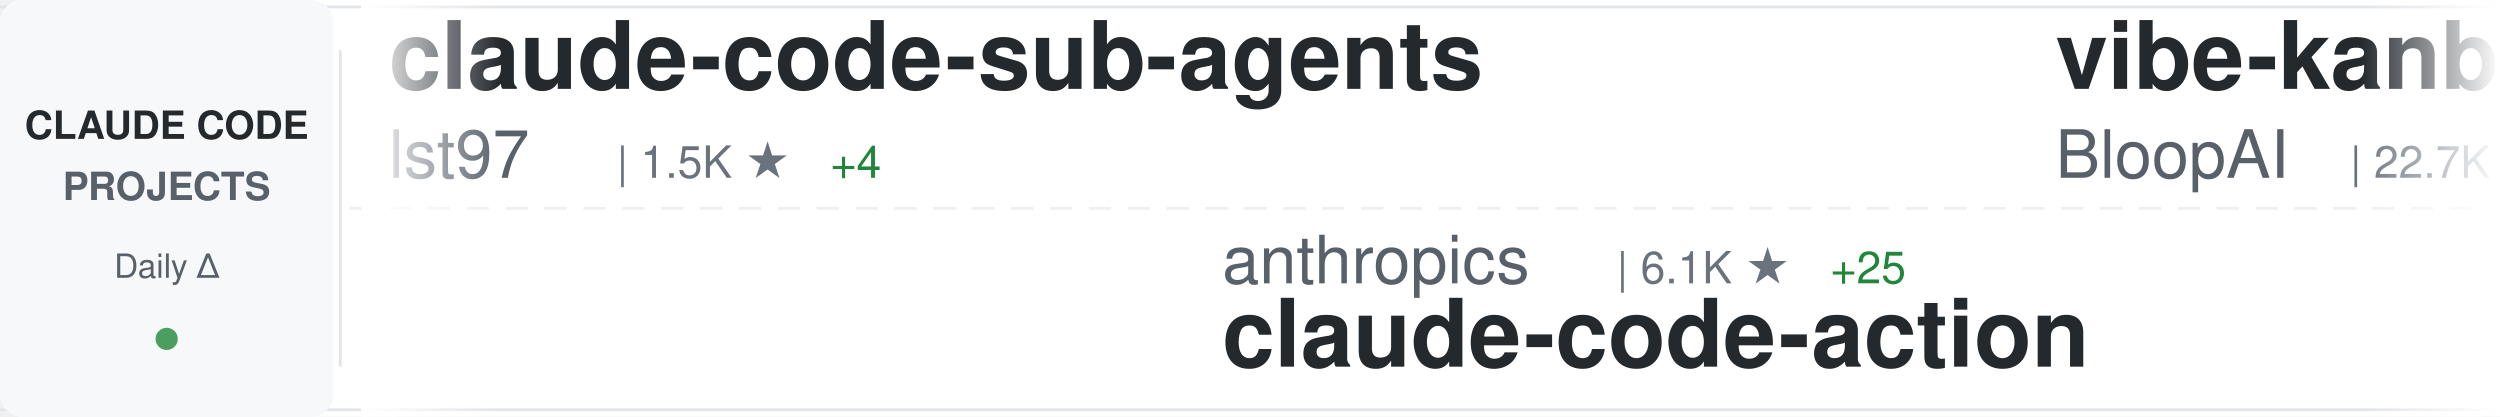
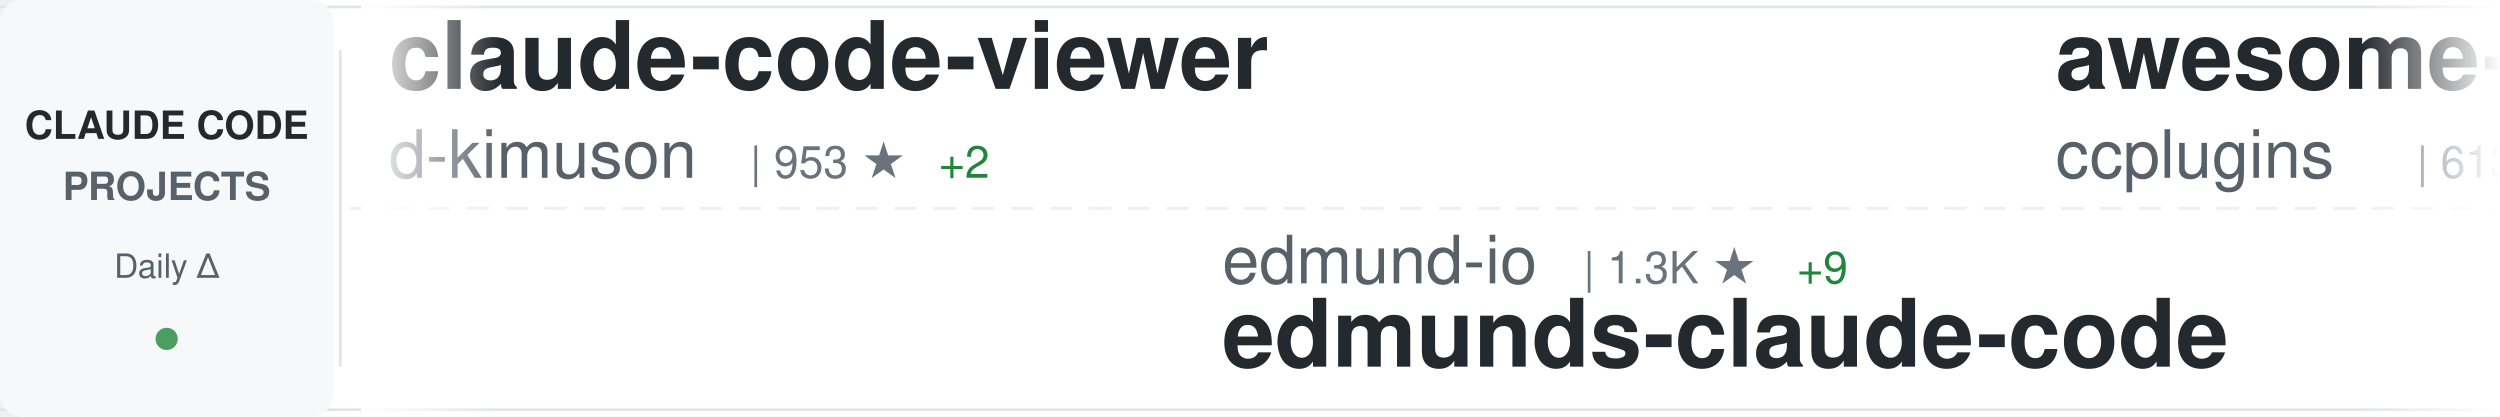
<svg xmlns="http://www.w3.org/2000/svg" width="900" height="150">
  <defs>
    <linearGradient id="awesomeLeftFade" x1="0%" y1="0%" x2="100%" y2="0%">
      <stop offset="0%" style="stop-color:#ffffff;stop-opacity:1" />
      <stop offset="100%" style="stop-color:#ffffff;stop-opacity:0" />
    </linearGradient>
    <linearGradient id="awesomeRightFade" x1="0%" y1="0%" x2="100%" y2="0%">
      <stop offset="0%" style="stop-color:#ffffff;stop-opacity:0" />
      <stop offset="100%" style="stop-color:#ffffff;stop-opacity:1" />
    </linearGradient>
  </defs>
  <rect width="900" height="150" fill="#ffffff" rx="8" />
  <rect x="0" y="2" width="900" height="1" fill="#e1e4e8" />
  <rect x="0" y="147" width="900" height="1" fill="#e1e4e8" />
  <line x1="0" y1="75" x2="900" y2="75" stroke="#e1e4e8" stroke-width="1" stroke-dasharray="8 6" opacity="0.6" />
  <rect x="0" y="0" width="120" height="150" fill="#f6f8fa" rx="8" />
  <text x="60" y="50" font-family="-apple-system, BlinkMacSystemFont, 'Segoe UI', Helvetica, Arial, sans-serif" font-size="14" font-weight="600" fill="#24292e" text-anchor="middle">CLAUDE CODE</text>
  <text x="60" y="72" font-family="-apple-system, BlinkMacSystemFont, 'Segoe UI', Helvetica, Arial, sans-serif" font-size="14" font-weight="600" fill="#586069" text-anchor="middle">PROJECTS</text>
  <text x="60" y="100" font-family="-apple-system, BlinkMacSystemFont, 'Segoe UI', Helvetica, Arial, sans-serif" font-size="12" font-weight="500" fill="#586069" text-anchor="middle">Daily Δ</text>
  <circle cx="60" cy="122" r="4" fill="#22863a" opacity="0.8" />
  <rect x="122" y="18" width="1" height="114" fill="#e1e4e8" />
  <clipPath id="awesomeTickerClip">
    <rect x="130" y="0" width="770" height="150" />
  </clipPath>
  <g clip-path="url(#awesomeTickerClip)">
    <g id="awesomeTickerItems">
      <animateTransform attributeName="transform" attributeType="XML" type="translate" from="0 0" to="-3000 0" dur="54s" repeatCount="indefinite" />
      <g transform="translate(0, 0)">
-         <text x="140" y="32" font-family="-apple-system, BlinkMacSystemFont, 'Segoe UI', Helvetica, Arial, sans-serif" font-size="34" font-weight="600" fill="#24292e">claude-code-sub-agents</text>
-         <text x="140" y="64" font-family="-apple-system, BlinkMacSystemFont, 'Segoe UI', Helvetica, Arial, sans-serif" font-size="24" font-weight="400" fill="#586069">lst97</text>
-         <text x="222" y="64" font-family="-apple-system, BlinkMacSystemFont, 'Segoe UI', Helvetica, Arial, sans-serif" font-size="16" font-weight="500" fill="#6a737d">| 1.5K ★</text>
-         <text x="299" y="64" font-family="-apple-system, BlinkMacSystemFont, 'Segoe UI', Helvetica, Arial, sans-serif" font-size="16" font-weight="500" fill="#22863a"> +4</text>
+         <text x="140" y="32" font-family="-apple-system, BlinkMacSystemFont, 'Segoe UI', Helvetica, Arial, sans-serif" font-size="34" font-weight="600" fill="#24292e">claude-code-viewer</text>
+         <text x="140" y="64" font-family="-apple-system, BlinkMacSystemFont, 'Segoe UI', Helvetica, Arial, sans-serif" font-size="24" font-weight="400" fill="#586069">d-kimuson</text>
+         <text x="270" y="64" font-family="-apple-system, BlinkMacSystemFont, 'Segoe UI', Helvetica, Arial, sans-serif" font-size="16" font-weight="500" fill="#6a737d">| 953 ★</text>
+         <text x="338" y="64" font-family="-apple-system, BlinkMacSystemFont, 'Segoe UI', Helvetica, Arial, sans-serif" font-size="16" font-weight="500" fill="#22863a"> +2</text>
      </g>
      <g transform="translate(300, 0)">
-         <text x="140" y="102" font-family="-apple-system, BlinkMacSystemFont, 'Segoe UI', Helvetica, Arial, sans-serif" font-size="24" font-weight="400" fill="#586069">anthropics</text>
-         <text x="282" y="102" font-family="-apple-system, BlinkMacSystemFont, 'Segoe UI', Helvetica, Arial, sans-serif" font-size="16" font-weight="500" fill="#6a737d">| 6.1K ★</text>
-         <text x="359" y="102" font-family="-apple-system, BlinkMacSystemFont, 'Segoe UI', Helvetica, Arial, sans-serif" font-size="16" font-weight="500" fill="#22863a"> +25</text>
-         <text x="140" y="132" font-family="-apple-system, BlinkMacSystemFont, 'Segoe UI', Helvetica, Arial, sans-serif" font-size="34" font-weight="600" fill="#24292e">claude-code-action</text>
+         <text x="140" y="102" font-family="-apple-system, BlinkMacSystemFont, 'Segoe UI', Helvetica, Arial, sans-serif" font-size="24" font-weight="400" fill="#586069">edmund-io</text>
+         <text x="270" y="102" font-family="-apple-system, BlinkMacSystemFont, 'Segoe UI', Helvetica, Arial, sans-serif" font-size="16" font-weight="500" fill="#6a737d">| 1.3K ★</text>
+         <text x="347" y="102" font-family="-apple-system, BlinkMacSystemFont, 'Segoe UI', Helvetica, Arial, sans-serif" font-size="16" font-weight="500" fill="#22863a"> +9</text>
+         <text x="140" y="132" font-family="-apple-system, BlinkMacSystemFont, 'Segoe UI', Helvetica, Arial, sans-serif" font-size="34" font-weight="600" fill="#24292e">edmunds-claude-code</text>
      </g>
      <g transform="translate(600, 0)">
-         <text x="140" y="32" font-family="-apple-system, BlinkMacSystemFont, 'Segoe UI', Helvetica, Arial, sans-serif" font-size="34" font-weight="600" fill="#24292e">vibe-kanban</text>
-         <text x="140" y="64" font-family="-apple-system, BlinkMacSystemFont, 'Segoe UI', Helvetica, Arial, sans-serif" font-size="24" font-weight="400" fill="#586069">BloopAI</text>
-         <text x="246" y="64" font-family="-apple-system, BlinkMacSystemFont, 'Segoe UI', Helvetica, Arial, sans-serif" font-size="16" font-weight="500" fill="#6a737d">| 22.7K ★</text>
-         <text x="332" y="64" font-family="-apple-system, BlinkMacSystemFont, 'Segoe UI', Helvetica, Arial, sans-serif" font-size="16" font-weight="500" fill="#22863a"> +91</text>
+         <text x="140" y="32" font-family="-apple-system, BlinkMacSystemFont, 'Segoe UI', Helvetica, Arial, sans-serif" font-size="34" font-weight="600" fill="#24292e">awesome-claude-code-plug...</text>
+         <text x="140" y="64" font-family="-apple-system, BlinkMacSystemFont, 'Segoe UI', Helvetica, Arial, sans-serif" font-size="24" font-weight="400" fill="#586069">ccplugins</text>
+         <text x="270" y="64" font-family="-apple-system, BlinkMacSystemFont, 'Segoe UI', Helvetica, Arial, sans-serif" font-size="16" font-weight="500" fill="#6a737d">| 613 ★</text>
+         <text x="338" y="64" font-family="-apple-system, BlinkMacSystemFont, 'Segoe UI', Helvetica, Arial, sans-serif" font-size="16" font-weight="500" fill="#22863a"> +4</text>
      </g>
      <g transform="translate(900, 0)">
-         <text x="140" y="102" font-family="-apple-system, BlinkMacSystemFont, 'Segoe UI', Helvetica, Arial, sans-serif" font-size="24" font-weight="400" fill="#586069">alirezarezvani</text>
-         <text x="330" y="102" font-family="-apple-system, BlinkMacSystemFont, 'Segoe UI', Helvetica, Arial, sans-serif" font-size="16" font-weight="500" fill="#6a737d">| 2.7K ★</text>
-         <text x="407" y="102" font-family="-apple-system, BlinkMacSystemFont, 'Segoe UI', Helvetica, Arial, sans-serif" font-size="16" font-weight="500" fill="#22863a"> +114</text>
-         <text x="140" y="132" font-family="-apple-system, BlinkMacSystemFont, 'Segoe UI', Helvetica, Arial, sans-serif" font-size="34" font-weight="600" fill="#24292e">claude-skills</text>
+         <text x="140" y="102" font-family="-apple-system, BlinkMacSystemFont, 'Segoe UI', Helvetica, Arial, sans-serif" font-size="24" font-weight="400" fill="#586069">shareAI-lab</text>
+         <text x="294" y="102" font-family="-apple-system, BlinkMacSystemFont, 'Segoe UI', Helvetica, Arial, sans-serif" font-size="16" font-weight="500" fill="#6a737d">| 23.9K ★</text>
+         <text x="380" y="102" font-family="-apple-system, BlinkMacSystemFont, 'Segoe UI', Helvetica, Arial, sans-serif" font-size="16" font-weight="500" fill="#22863a"> +740</text>
+         <text x="140" y="132" font-family="-apple-system, BlinkMacSystemFont, 'Segoe UI', Helvetica, Arial, sans-serif" font-size="34" font-weight="600" fill="#24292e">learn-claude-code</text>
      </g>
      <g transform="translate(1200, 0)">
-         <text x="140" y="32" font-family="-apple-system, BlinkMacSystemFont, 'Segoe UI', Helvetica, Arial, sans-serif" font-size="34" font-weight="600" fill="#24292e">claude-code-reverse</text>
-         <text x="140" y="64" font-family="-apple-system, BlinkMacSystemFont, 'Segoe UI', Helvetica, Arial, sans-serif" font-size="24" font-weight="400" fill="#586069">Yuyz0112</text>
-         <text x="258" y="64" font-family="-apple-system, BlinkMacSystemFont, 'Segoe UI', Helvetica, Arial, sans-serif" font-size="16" font-weight="500" fill="#6a737d">| 2.2K ★</text>
-         <text x="335" y="64" font-family="-apple-system, BlinkMacSystemFont, 'Segoe UI', Helvetica, Arial, sans-serif" font-size="16" font-weight="500" fill="#22863a"> +3</text>
+         <text x="140" y="32" font-family="-apple-system, BlinkMacSystemFont, 'Segoe UI', Helvetica, Arial, sans-serif" font-size="34" font-weight="600" fill="#24292e">claude-code-config</text>
+         <text x="140" y="64" font-family="-apple-system, BlinkMacSystemFont, 'Segoe UI', Helvetica, Arial, sans-serif" font-size="24" font-weight="400" fill="#586069">trailofbits</text>
+         <text x="294" y="64" font-family="-apple-system, BlinkMacSystemFont, 'Segoe UI', Helvetica, Arial, sans-serif" font-size="16" font-weight="500" fill="#6a737d">| 1.5K ★</text>
+         <text x="371" y="64" font-family="-apple-system, BlinkMacSystemFont, 'Segoe UI', Helvetica, Arial, sans-serif" font-size="16" font-weight="500" fill="#22863a"> +8</text>
      </g>
      <g transform="translate(1500, 0)">
-         <text x="140" y="102" font-family="-apple-system, BlinkMacSystemFont, 'Segoe UI', Helvetica, Arial, sans-serif" font-size="24" font-weight="400" fill="#586069">trailofbits</text>
-         <text x="294" y="102" font-family="-apple-system, BlinkMacSystemFont, 'Segoe UI', Helvetica, Arial, sans-serif" font-size="16" font-weight="500" fill="#6a737d">| 1.5K ★</text>
-         <text x="371" y="102" font-family="-apple-system, BlinkMacSystemFont, 'Segoe UI', Helvetica, Arial, sans-serif" font-size="16" font-weight="500" fill="#22863a"> +9</text>
-         <text x="140" y="132" font-family="-apple-system, BlinkMacSystemFont, 'Segoe UI', Helvetica, Arial, sans-serif" font-size="34" font-weight="600" fill="#24292e">claude-code-config</text>
+         <text x="140" y="102" font-family="-apple-system, BlinkMacSystemFont, 'Segoe UI', Helvetica, Arial, sans-serif" font-size="24" font-weight="400" fill="#586069">kodu-ai</text>
+         <text x="246" y="102" font-family="-apple-system, BlinkMacSystemFont, 'Segoe UI', Helvetica, Arial, sans-serif" font-size="16" font-weight="500" fill="#6a737d">| 5.3K ★</text>
+         <text x="323" y="102" font-family="-apple-system, BlinkMacSystemFont, 'Segoe UI', Helvetica, Arial, sans-serif" font-size="16" font-weight="500" fill="#22863a"> +2</text>
+         <text x="140" y="132" font-family="-apple-system, BlinkMacSystemFont, 'Segoe UI', Helvetica, Arial, sans-serif" font-size="34" font-weight="600" fill="#24292e">claude-coder</text>
      </g>
      <g transform="translate(1800, 0)">
-         <text x="140" y="32" font-family="-apple-system, BlinkMacSystemFont, 'Segoe UI', Helvetica, Arial, sans-serif" font-size="34" font-weight="600" fill="#24292e">claude-code-tresor</text>
-         <text x="140" y="64" font-family="-apple-system, BlinkMacSystemFont, 'Segoe UI', Helvetica, Arial, sans-serif" font-size="24" font-weight="400" fill="#586069">alirezarezvani</text>
-         <text x="330" y="64" font-family="-apple-system, BlinkMacSystemFont, 'Segoe UI', Helvetica, Arial, sans-serif" font-size="16" font-weight="500" fill="#6a737d">| 578 ★</text>
-         <text x="398" y="64" font-family="-apple-system, BlinkMacSystemFont, 'Segoe UI', Helvetica, Arial, sans-serif" font-size="16" font-weight="500" fill="#22863a"> +1</text>
+         <text x="140" y="32" font-family="-apple-system, BlinkMacSystemFont, 'Segoe UI', Helvetica, Arial, sans-serif" font-size="34" font-weight="600" fill="#24292e">claude-code-mastering</text>
+         <text x="140" y="64" font-family="-apple-system, BlinkMacSystemFont, 'Segoe UI', Helvetica, Arial, sans-serif" font-size="24" font-weight="400" fill="#586069">revfactory</text>
+         <text x="282" y="64" font-family="-apple-system, BlinkMacSystemFont, 'Segoe UI', Helvetica, Arial, sans-serif" font-size="16" font-weight="500" fill="#6a737d">| 759 ★</text>
      </g>
      <g transform="translate(2100, 0)">
-         <text x="140" y="102" font-family="-apple-system, BlinkMacSystemFont, 'Segoe UI', Helvetica, Arial, sans-serif" font-size="24" font-weight="400" fill="#586069">anthropics</text>
-         <text x="282" y="102" font-family="-apple-system, BlinkMacSystemFont, 'Segoe UI', Helvetica, Arial, sans-serif" font-size="16" font-weight="500" fill="#6a737d">| 5.3K ★</text>
-         <text x="359" y="102" font-family="-apple-system, BlinkMacSystemFont, 'Segoe UI', Helvetica, Arial, sans-serif" font-size="16" font-weight="500" fill="#22863a"> +18</text>
-         <text x="140" y="132" font-family="-apple-system, BlinkMacSystemFont, 'Segoe UI', Helvetica, Arial, sans-serif" font-size="34" font-weight="600" fill="#24292e">claude-agent-sdk-python</text>
+         <text x="140" y="102" font-family="-apple-system, BlinkMacSystemFont, 'Segoe UI', Helvetica, Arial, sans-serif" font-size="24" font-weight="400" fill="#586069">Pimzino</text>
+         <text x="246" y="102" font-family="-apple-system, BlinkMacSystemFont, 'Segoe UI', Helvetica, Arial, sans-serif" font-size="16" font-weight="500" fill="#6a737d">| 3.5K ★</text>
+         <text x="323" y="102" font-family="-apple-system, BlinkMacSystemFont, 'Segoe UI', Helvetica, Arial, sans-serif" font-size="16" font-weight="500" fill="#22863a"> +6</text>
+         <text x="140" y="132" font-family="-apple-system, BlinkMacSystemFont, 'Segoe UI', Helvetica, Arial, sans-serif" font-size="34" font-weight="600" fill="#24292e">claude-code-spec-workflo...</text>
      </g>
      <g transform="translate(2400, 0)">
-         <text x="140" y="32" font-family="-apple-system, BlinkMacSystemFont, 'Segoe UI', Helvetica, Arial, sans-serif" font-size="34" font-weight="600" fill="#24292e">opcode</text>
-         <text x="140" y="64" font-family="-apple-system, BlinkMacSystemFont, 'Segoe UI', Helvetica, Arial, sans-serif" font-size="24" font-weight="400" fill="#586069">winfunc</text>
-         <text x="246" y="64" font-family="-apple-system, BlinkMacSystemFont, 'Segoe UI', Helvetica, Arial, sans-serif" font-size="16" font-weight="500" fill="#6a737d">| 20.8K ★</text>
-         <text x="332" y="64" font-family="-apple-system, BlinkMacSystemFont, 'Segoe UI', Helvetica, Arial, sans-serif" font-size="16" font-weight="500" fill="#22863a"> +7</text>
+         <text x="140" y="32" font-family="-apple-system, BlinkMacSystemFont, 'Segoe UI', Helvetica, Arial, sans-serif" font-size="34" font-weight="600" fill="#24292e">notebooklm-skill</text>
+         <text x="140" y="64" font-family="-apple-system, BlinkMacSystemFont, 'Segoe UI', Helvetica, Arial, sans-serif" font-size="24" font-weight="400" fill="#586069">PleasePrompto</text>
+         <text x="318" y="64" font-family="-apple-system, BlinkMacSystemFont, 'Segoe UI', Helvetica, Arial, sans-serif" font-size="16" font-weight="500" fill="#6a737d">| 4.3K ★</text>
+         <text x="395" y="64" font-family="-apple-system, BlinkMacSystemFont, 'Segoe UI', Helvetica, Arial, sans-serif" font-size="16" font-weight="500" fill="#22863a"> +40</text>
      </g>
      <g transform="translate(2700, 0)">
-         <text x="140" y="102" font-family="-apple-system, BlinkMacSystemFont, 'Segoe UI', Helvetica, Arial, sans-serif" font-size="24" font-weight="400" fill="#586069">ComposioHQ</text>
-         <text x="282" y="102" font-family="-apple-system, BlinkMacSystemFont, 'Segoe UI', Helvetica, Arial, sans-serif" font-size="16" font-weight="500" fill="#6a737d">| 41.9K ★</text>
-         <text x="368" y="102" font-family="-apple-system, BlinkMacSystemFont, 'Segoe UI', Helvetica, Arial, sans-serif" font-size="16" font-weight="500" fill="#22863a"> +270</text>
-         <text x="140" y="132" font-family="-apple-system, BlinkMacSystemFont, 'Segoe UI', Helvetica, Arial, sans-serif" font-size="34" font-weight="600" fill="#24292e">awesome-claude-skills</text>
+         <text x="140" y="102" font-family="-apple-system, BlinkMacSystemFont, 'Segoe UI', Helvetica, Arial, sans-serif" font-size="24" font-weight="400" fill="#586069">andrepimenta</text>
+         <text x="306" y="102" font-family="-apple-system, BlinkMacSystemFont, 'Segoe UI', Helvetica, Arial, sans-serif" font-size="16" font-weight="500" fill="#6a737d">| 996 ★</text>
+         <text x="140" y="132" font-family="-apple-system, BlinkMacSystemFont, 'Segoe UI', Helvetica, Arial, sans-serif" font-size="34" font-weight="600" fill="#24292e">claude-code-chat</text>
      </g>
      <g transform="translate(3000, 0)">
-         <text x="140" y="32" font-family="-apple-system, BlinkMacSystemFont, 'Segoe UI', Helvetica, Arial, sans-serif" font-size="34" font-weight="600" fill="#24292e">claude-code-sub-agents</text>
-         <text x="140" y="64" font-family="-apple-system, BlinkMacSystemFont, 'Segoe UI', Helvetica, Arial, sans-serif" font-size="24" font-weight="400" fill="#586069">lst97</text>
-         <text x="222" y="64" font-family="-apple-system, BlinkMacSystemFont, 'Segoe UI', Helvetica, Arial, sans-serif" font-size="16" font-weight="500" fill="#6a737d">| 1.5K ★</text>
-         <text x="299" y="64" font-family="-apple-system, BlinkMacSystemFont, 'Segoe UI', Helvetica, Arial, sans-serif" font-size="16" font-weight="500" fill="#22863a"> +4</text>
+         <text x="140" y="32" font-family="-apple-system, BlinkMacSystemFont, 'Segoe UI', Helvetica, Arial, sans-serif" font-size="34" font-weight="600" fill="#24292e">claude-code-viewer</text>
+         <text x="140" y="64" font-family="-apple-system, BlinkMacSystemFont, 'Segoe UI', Helvetica, Arial, sans-serif" font-size="24" font-weight="400" fill="#586069">d-kimuson</text>
+         <text x="270" y="64" font-family="-apple-system, BlinkMacSystemFont, 'Segoe UI', Helvetica, Arial, sans-serif" font-size="16" font-weight="500" fill="#6a737d">| 953 ★</text>
+         <text x="338" y="64" font-family="-apple-system, BlinkMacSystemFont, 'Segoe UI', Helvetica, Arial, sans-serif" font-size="16" font-weight="500" fill="#22863a"> +2</text>
      </g>
      <g transform="translate(3300, 0)">
-         <text x="140" y="102" font-family="-apple-system, BlinkMacSystemFont, 'Segoe UI', Helvetica, Arial, sans-serif" font-size="24" font-weight="400" fill="#586069">anthropics</text>
-         <text x="282" y="102" font-family="-apple-system, BlinkMacSystemFont, 'Segoe UI', Helvetica, Arial, sans-serif" font-size="16" font-weight="500" fill="#6a737d">| 6.1K ★</text>
-         <text x="359" y="102" font-family="-apple-system, BlinkMacSystemFont, 'Segoe UI', Helvetica, Arial, sans-serif" font-size="16" font-weight="500" fill="#22863a"> +25</text>
-         <text x="140" y="132" font-family="-apple-system, BlinkMacSystemFont, 'Segoe UI', Helvetica, Arial, sans-serif" font-size="34" font-weight="600" fill="#24292e">claude-code-action</text>
+         <text x="140" y="102" font-family="-apple-system, BlinkMacSystemFont, 'Segoe UI', Helvetica, Arial, sans-serif" font-size="24" font-weight="400" fill="#586069">edmund-io</text>
+         <text x="270" y="102" font-family="-apple-system, BlinkMacSystemFont, 'Segoe UI', Helvetica, Arial, sans-serif" font-size="16" font-weight="500" fill="#6a737d">| 1.3K ★</text>
+         <text x="347" y="102" font-family="-apple-system, BlinkMacSystemFont, 'Segoe UI', Helvetica, Arial, sans-serif" font-size="16" font-weight="500" fill="#22863a"> +9</text>
+         <text x="140" y="132" font-family="-apple-system, BlinkMacSystemFont, 'Segoe UI', Helvetica, Arial, sans-serif" font-size="34" font-weight="600" fill="#24292e">edmunds-claude-code</text>
      </g>
      <g transform="translate(3600, 0)">
-         <text x="140" y="32" font-family="-apple-system, BlinkMacSystemFont, 'Segoe UI', Helvetica, Arial, sans-serif" font-size="34" font-weight="600" fill="#24292e">vibe-kanban</text>
-         <text x="140" y="64" font-family="-apple-system, BlinkMacSystemFont, 'Segoe UI', Helvetica, Arial, sans-serif" font-size="24" font-weight="400" fill="#586069">BloopAI</text>
-         <text x="246" y="64" font-family="-apple-system, BlinkMacSystemFont, 'Segoe UI', Helvetica, Arial, sans-serif" font-size="16" font-weight="500" fill="#6a737d">| 22.7K ★</text>
-         <text x="332" y="64" font-family="-apple-system, BlinkMacSystemFont, 'Segoe UI', Helvetica, Arial, sans-serif" font-size="16" font-weight="500" fill="#22863a"> +91</text>
+         <text x="140" y="32" font-family="-apple-system, BlinkMacSystemFont, 'Segoe UI', Helvetica, Arial, sans-serif" font-size="34" font-weight="600" fill="#24292e">awesome-claude-code-plug...</text>
+         <text x="140" y="64" font-family="-apple-system, BlinkMacSystemFont, 'Segoe UI', Helvetica, Arial, sans-serif" font-size="24" font-weight="400" fill="#586069">ccplugins</text>
+         <text x="270" y="64" font-family="-apple-system, BlinkMacSystemFont, 'Segoe UI', Helvetica, Arial, sans-serif" font-size="16" font-weight="500" fill="#6a737d">| 613 ★</text>
+         <text x="338" y="64" font-family="-apple-system, BlinkMacSystemFont, 'Segoe UI', Helvetica, Arial, sans-serif" font-size="16" font-weight="500" fill="#22863a"> +4</text>
      </g>
      <g transform="translate(3900, 0)">
-         <text x="140" y="102" font-family="-apple-system, BlinkMacSystemFont, 'Segoe UI', Helvetica, Arial, sans-serif" font-size="24" font-weight="400" fill="#586069">alirezarezvani</text>
-         <text x="330" y="102" font-family="-apple-system, BlinkMacSystemFont, 'Segoe UI', Helvetica, Arial, sans-serif" font-size="16" font-weight="500" fill="#6a737d">| 2.7K ★</text>
-         <text x="407" y="102" font-family="-apple-system, BlinkMacSystemFont, 'Segoe UI', Helvetica, Arial, sans-serif" font-size="16" font-weight="500" fill="#22863a"> +114</text>
-         <text x="140" y="132" font-family="-apple-system, BlinkMacSystemFont, 'Segoe UI', Helvetica, Arial, sans-serif" font-size="34" font-weight="600" fill="#24292e">claude-skills</text>
+         <text x="140" y="102" font-family="-apple-system, BlinkMacSystemFont, 'Segoe UI', Helvetica, Arial, sans-serif" font-size="24" font-weight="400" fill="#586069">shareAI-lab</text>
+         <text x="294" y="102" font-family="-apple-system, BlinkMacSystemFont, 'Segoe UI', Helvetica, Arial, sans-serif" font-size="16" font-weight="500" fill="#6a737d">| 23.9K ★</text>
+         <text x="380" y="102" font-family="-apple-system, BlinkMacSystemFont, 'Segoe UI', Helvetica, Arial, sans-serif" font-size="16" font-weight="500" fill="#22863a"> +740</text>
+         <text x="140" y="132" font-family="-apple-system, BlinkMacSystemFont, 'Segoe UI', Helvetica, Arial, sans-serif" font-size="34" font-weight="600" fill="#24292e">learn-claude-code</text>
      </g>
    </g>
  </g>
  <rect x="130" y="0" width="50" height="150" fill="url(#awesomeLeftFade)" />
  <rect x="850" y="0" width="50" height="150" fill="url(#awesomeRightFade)" />
</svg>
